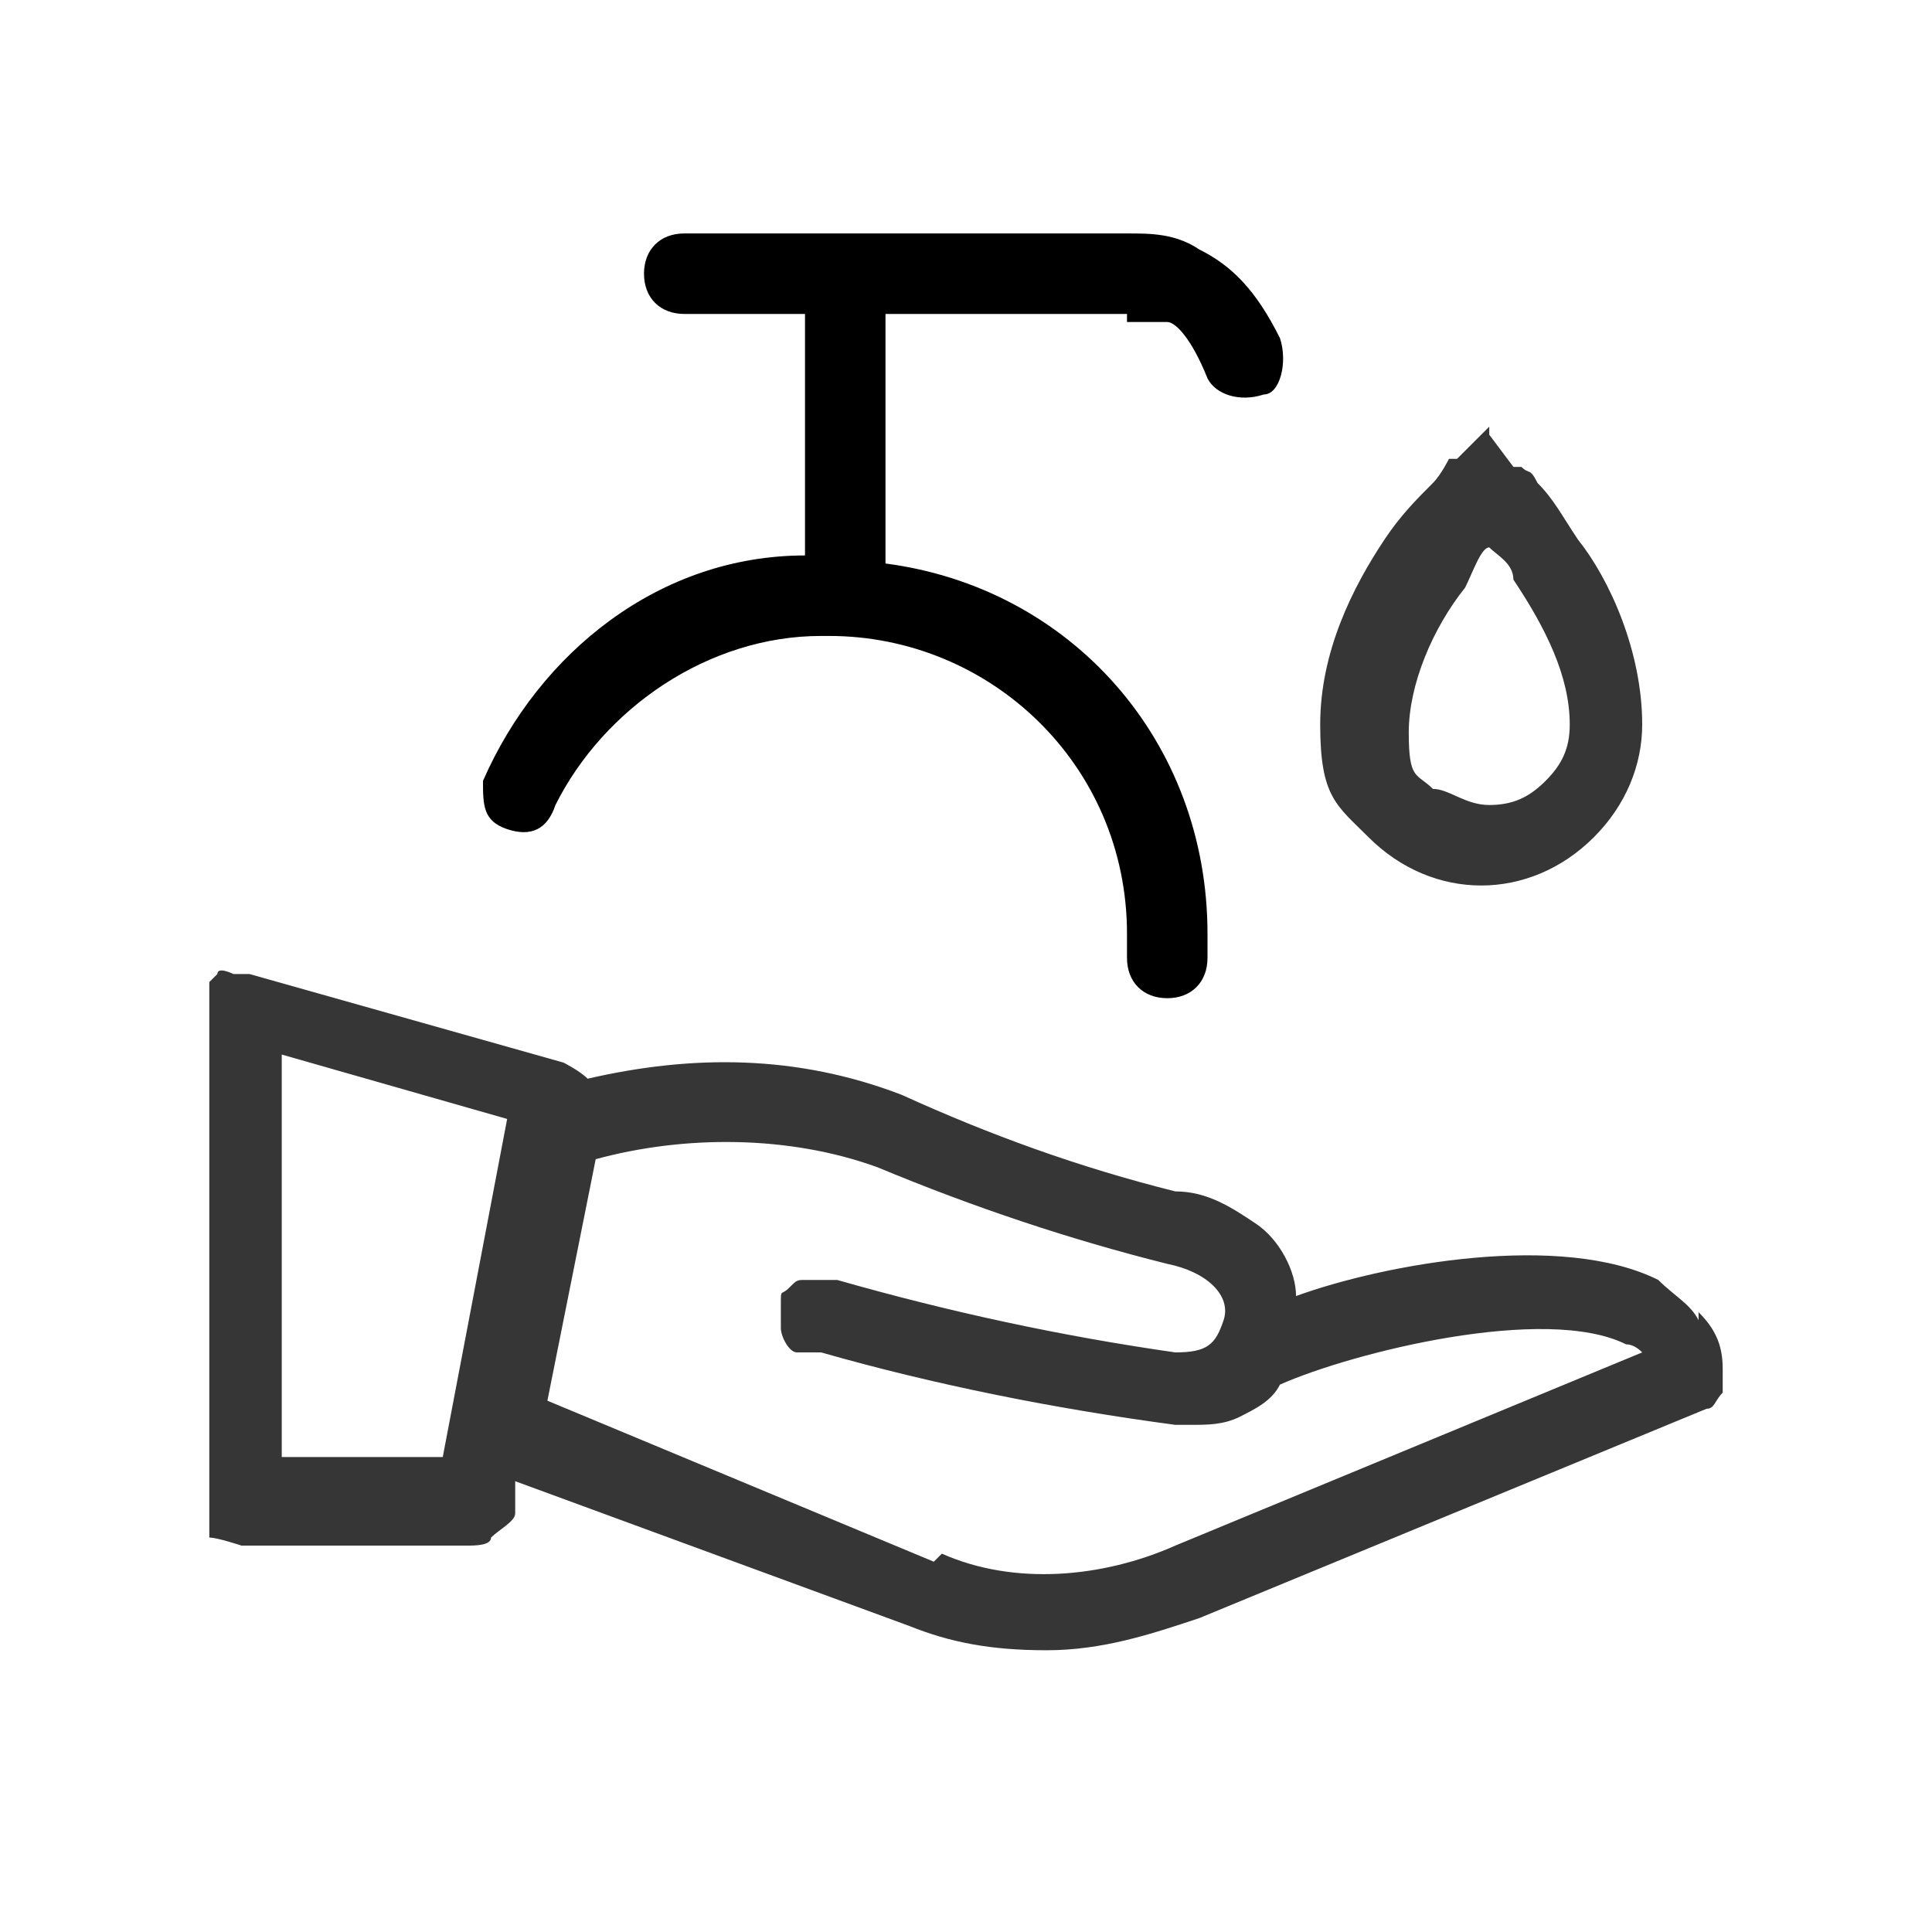
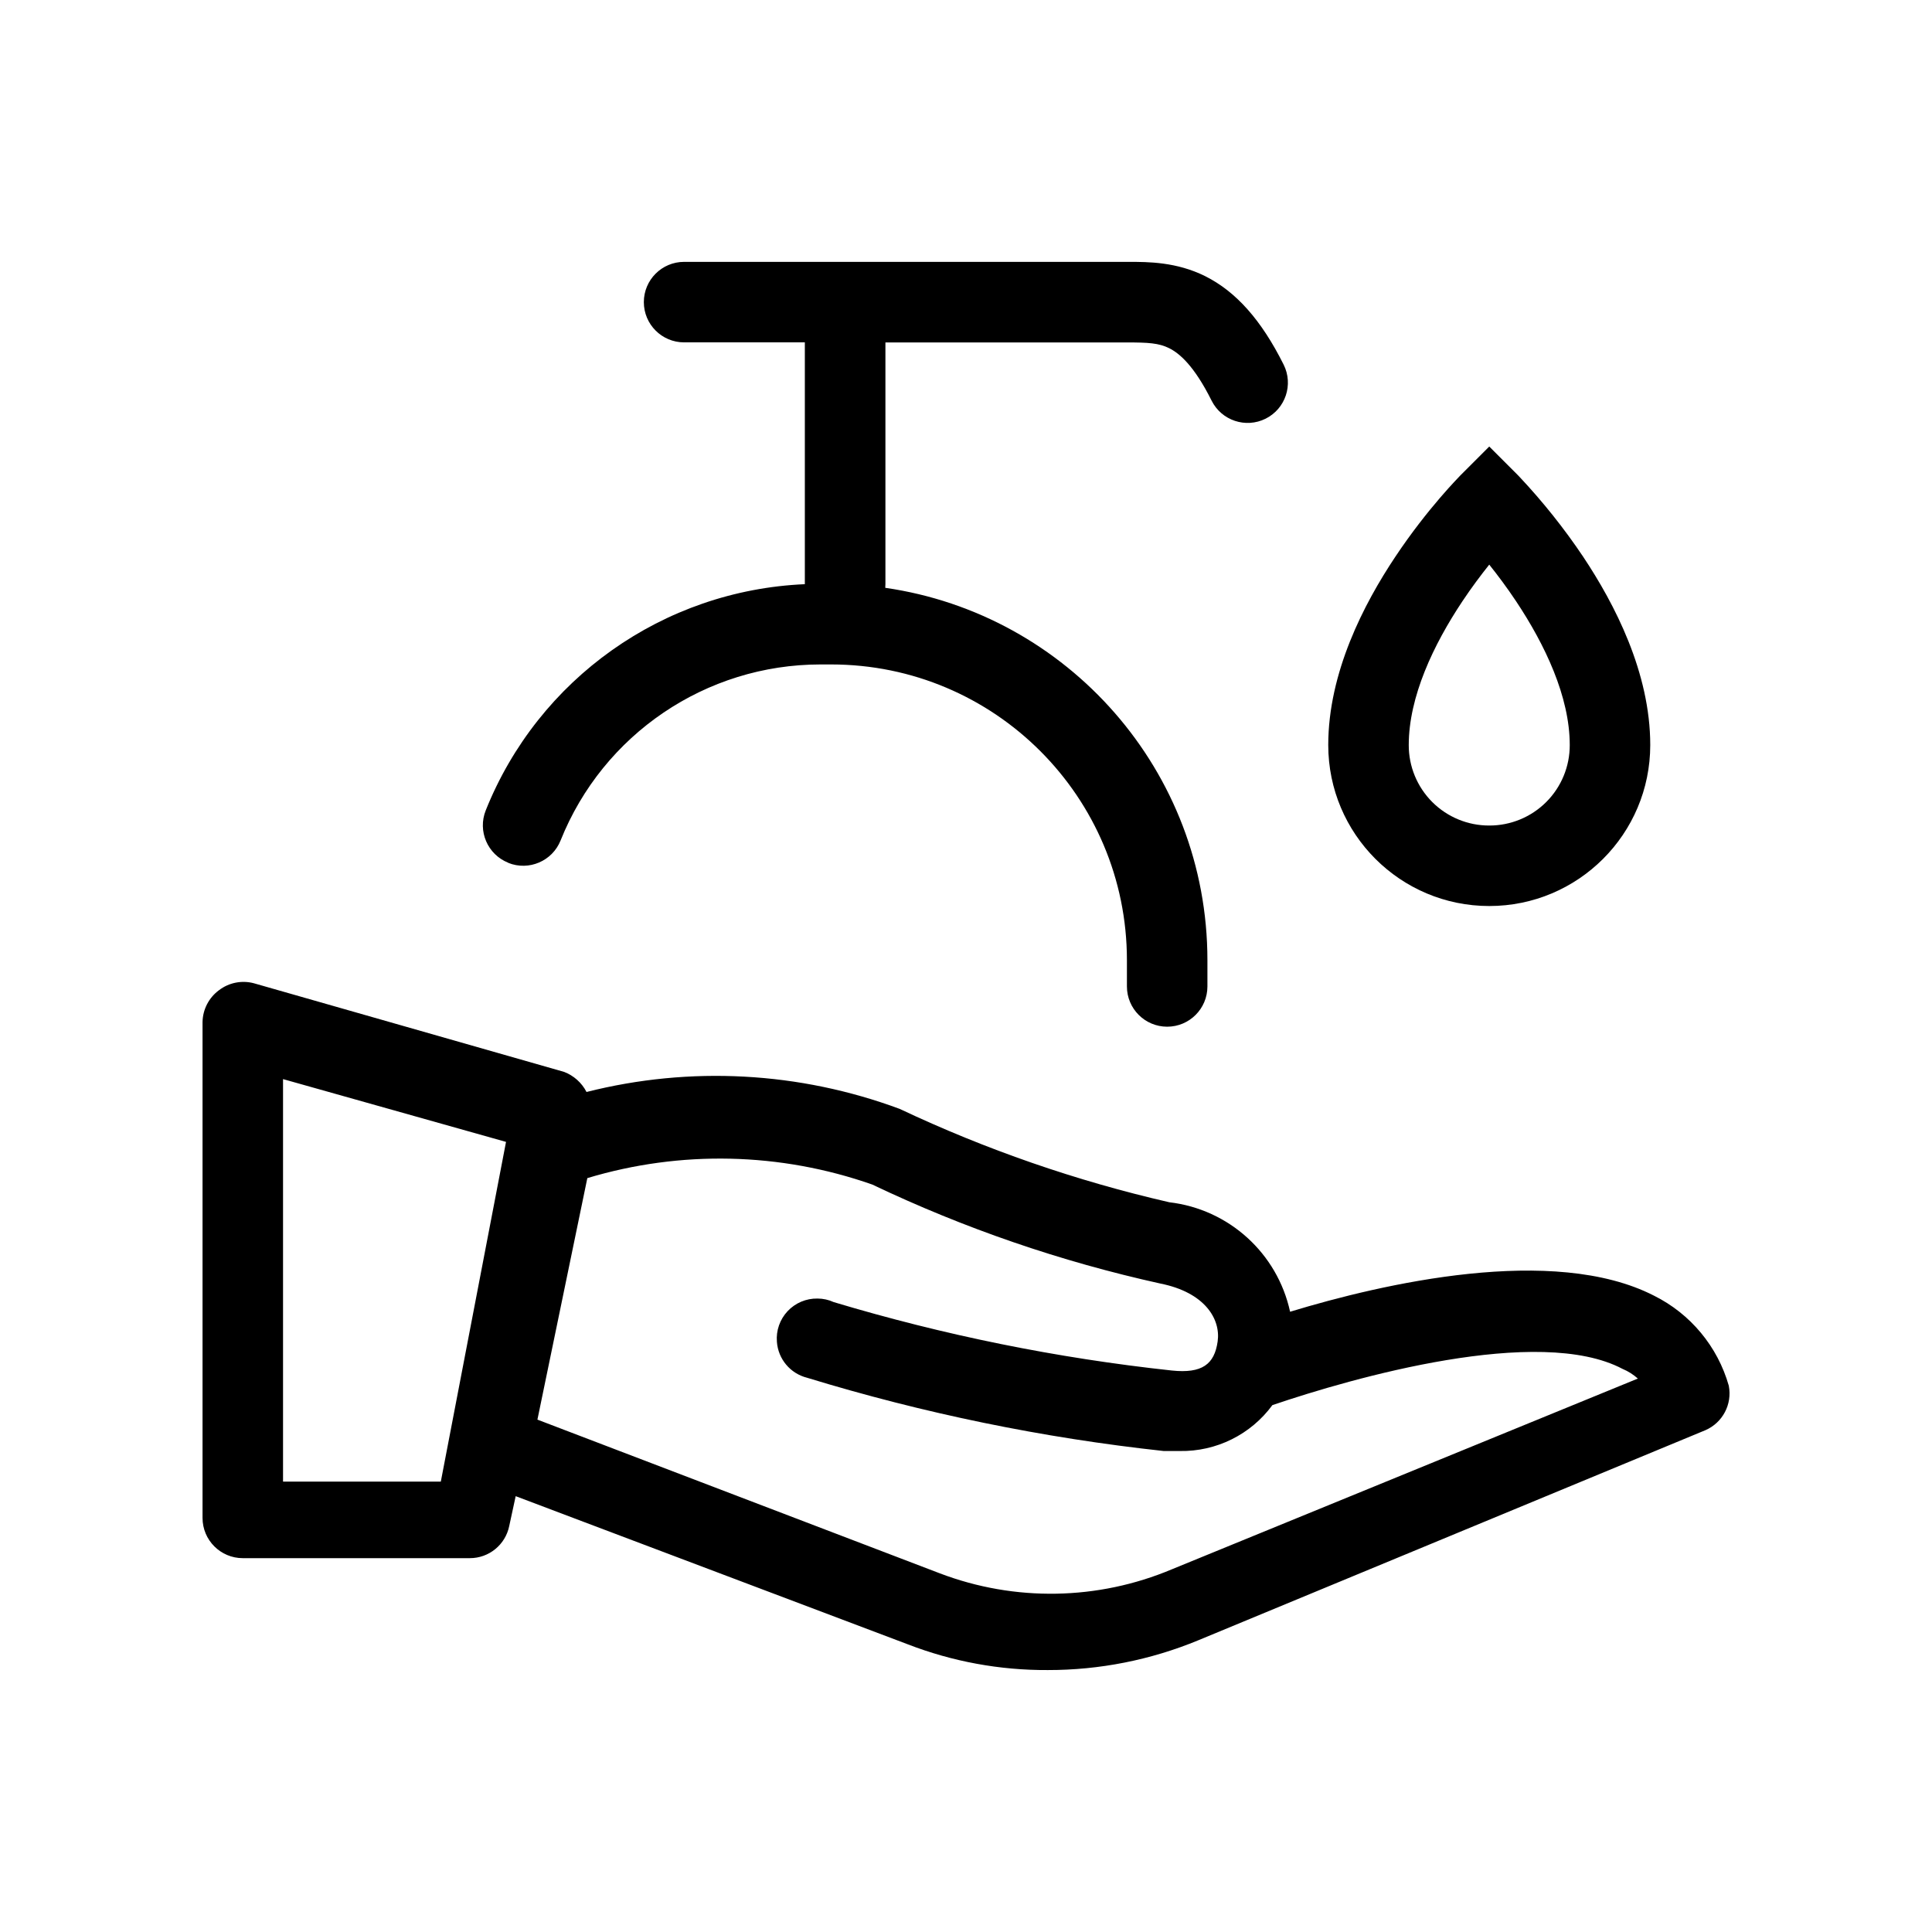
- <svg xmlns="http://www.w3.org/2000/svg" id="Camada_1" data-name="Camada 1" version="1.1" viewBox="0 0 24 24">
-   <defs>
-     <style>.cls-1{fill-rule:evenodd;fill:#363636;stroke-width:0}</style>
-   </defs>
-   <path stroke-width="0" d="M14 4h.5c.1 0 .3.2.5.7.1.2.4.3.7.2.2 0 .3-.4.2-.7-.3-.6-.6-.9-1-1.1-.3-.2-.6-.2-.9-.2H8.5c-.3 0-.5.2-.5.5s.2.5.5.5H10v3c-1.8 0-3.3 1.2-4 2.8 0 .3 0 .5.3.6s.5 0 .6-.3c.6-1.2 1.9-2.1 3.3-2.1h.1c2 0 3.7 1.6 3.7 3.7v.3c0 .3.2.5.5.5s.5-.2.5-.5v-.3c0-2.4-1.7-4.3-4-4.6V3.9h3z" />
-   <path d="M18.5 5.3l-.4.4H18s-.1.2-.2.3c-.2.2-.4.4-.6.7-.4.6-.8 1.4-.8 2.3s.2 1 .6 1.4.9.6 1.4.6 1-.2 1.4-.6c.4-.4.6-.9.6-1.4 0-.9-.4-1.8-.8-2.3-.2-.3-.3-.5-.5-.7-.1-.2-.1-.1-.2-.2h-.1l-.3-.4zm0 1.5c-.1 0-.2.3-.3.5-.4.5-.7 1.2-.7 1.8s.1.5.3.7c.2 0 .4.2.7.2s.5-.1.7-.3.3-.4.3-.7c0-.6-.3-1.2-.7-1.8 0-.2-.2-.3-.3-.4zM21.1 16.3c.2.2.3.4.3.7v.3c-.1.1-.1.2-.2.2l-6.3 2.6c-.6.2-1.2.4-1.9.4s-1.2-.1-1.7-.3l-4.9-1.8v.4c0 .1-.2.2-.3.3 0 .1-.2.1-.3.1H3s-.3-.1-.4-.1V12.5v-.3l.1-.1c0-.1.2 0 .2 0h.2L7 13.2s.2.1.3.2c1.3-.3 2.6-.3 3.9.2 1.1.5 2.2.9 3.4 1.2.4 0 .7.2 1 .4s.5.6.5.9c1.1-.4 3.3-.8 4.5-.2.2.2.4.3.5.5zM3.5 18.1h2l.8-4.2-2.8-.8v5zm8.2 1.2c.9.4 2 .3 2.9-.1l5.8-2.4q-.1-.1-.2-.1c-1-.5-3.4.1-4.3.5-.1.2-.3.3-.5.4s-.4.1-.6.1h-.2c-1.5-.2-3-.5-4.4-.9h-.3c-.1 0-.2-.2-.2-.3v-.1-.2c0-.2 0-.1.1-.2s.1-.1.2-.1h.4c1.4.4 2.8.7 4.2.9.4 0 .5-.1.6-.4s-.2-.6-.7-.7c-1.2-.3-2.4-.7-3.6-1.2-1.1-.4-2.4-.4-3.5-.1l-.6 3 4.8 2z" class="cls-1" />
+ <svg xmlns="http://www.w3.org/2000/svg" data-name="Camada 1" viewBox="0 0 24 24">
+   <path fill-rule="evenodd" stroke-width="0" d="M6.314 10.719a.5.5 0 0 0 .65-.279 3.478 3.478 0 0 1 3.228-2.186h.133a3.674 3.674 0 0 1 3.674 3.674v.326a.5.5 0 0 0 1 0v-.326c0-2.353-1.739-4.3-4.002-4.626a.77.77 0 0 0 .002-.048v-3h3c.263 0 .397.007.526.072.12.06.305.208.526.651a.5.5 0 0 0 .895-.447c-.278-.557-.593-.908-.974-1.099-.357-.178-.71-.178-.948-.178H8.498a.5.5 0 0 0 0 1h1.5v3.004a4.476 4.476 0 0 0-3.964 2.81.5.5 0 0 0 .279.65zM18.5 11.255a2 2 0 0 0 2-2c0-.9-.442-1.752-.834-2.34a7.756 7.756 0 0 0-.79-.991l-.015-.016-.005-.005-.002-.002-.354-.354-.354.354-.002.002-.005.005-.015.016a2.023 2.023 0 0 0-.054.057c-.045.049-.109.118-.184.206-.15.175-.351.426-.552.728-.392.587-.834 1.44-.834 2.34a2 2 0 0 0 2 2zm-.334-3.785c.115-.173.231-.327.334-.456.103.129.219.283.334.456.358.538.666 1.185.666 1.785a.997.997 0 0 1-1 1 .997.997 0 0 1-1-1c0-.6.308-1.248.666-1.785zM21.476 17.215a1.799 1.799 0 0 0-.93-1.12c-1.25-.64-3.37-.15-4.52.2a1.742 1.742 0 0 0-1.5-1.36 16.484 16.484 0 0 1-3.35-1.16 6.558 6.558 0 0 0-3.89-.21.524.524 0 0 0-.28-.25l-3.85-1.1a.501.501 0 0 0-.436.086.503.503 0 0 0-.204.395v6.16a.5.5 0 0 0 .5.5h2.82a.499.499 0 0 0 .49-.4l.08-.37 4.87 1.84a4.749 4.749 0 0 0 1.74.32 4.876 4.876 0 0 0 1.87-.37l6.3-2.61a.498.498 0 0 0 .29-.55zm-16 1.19h-1.96v-5l2.77.78-.81 4.22zm9.08 1.09a3.876 3.876 0 0 1-2.88.05l-5-1.91.62-3a5.712 5.712 0 0 1 3.54.08 16.67 16.67 0 0 0 3.58 1.23c.55.11.75.44.71.72-.04.28-.19.4-.57.36a23.306 23.306 0 0 1-4.2-.85.482.482 0 0 0-.201-.044.497.497 0 0 0-.504.538.497.497 0 0 0 .375.446c1.445.442 2.928.747 4.43.91h.2a1.396 1.396 0 0 0 1.15-.57c1-.34 3.31-1 4.35-.45.07.029.134.07.19.12l-5.79 2.37z" />
</svg>
